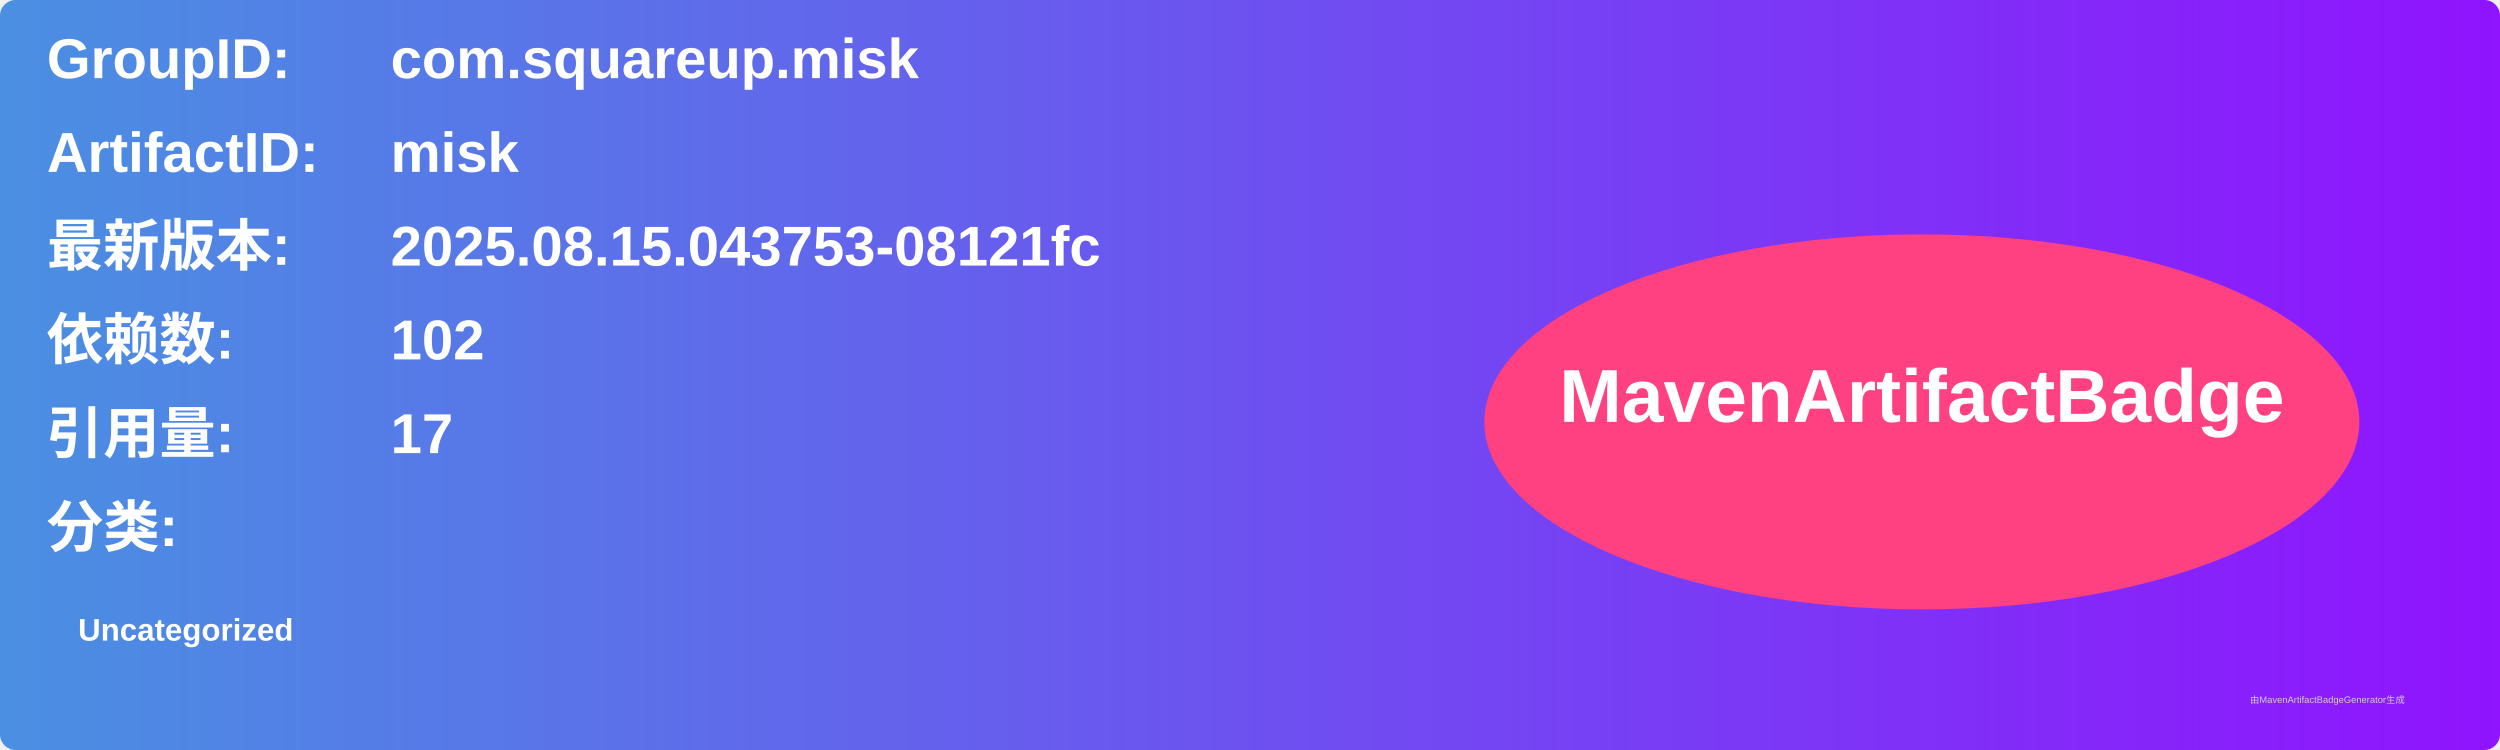
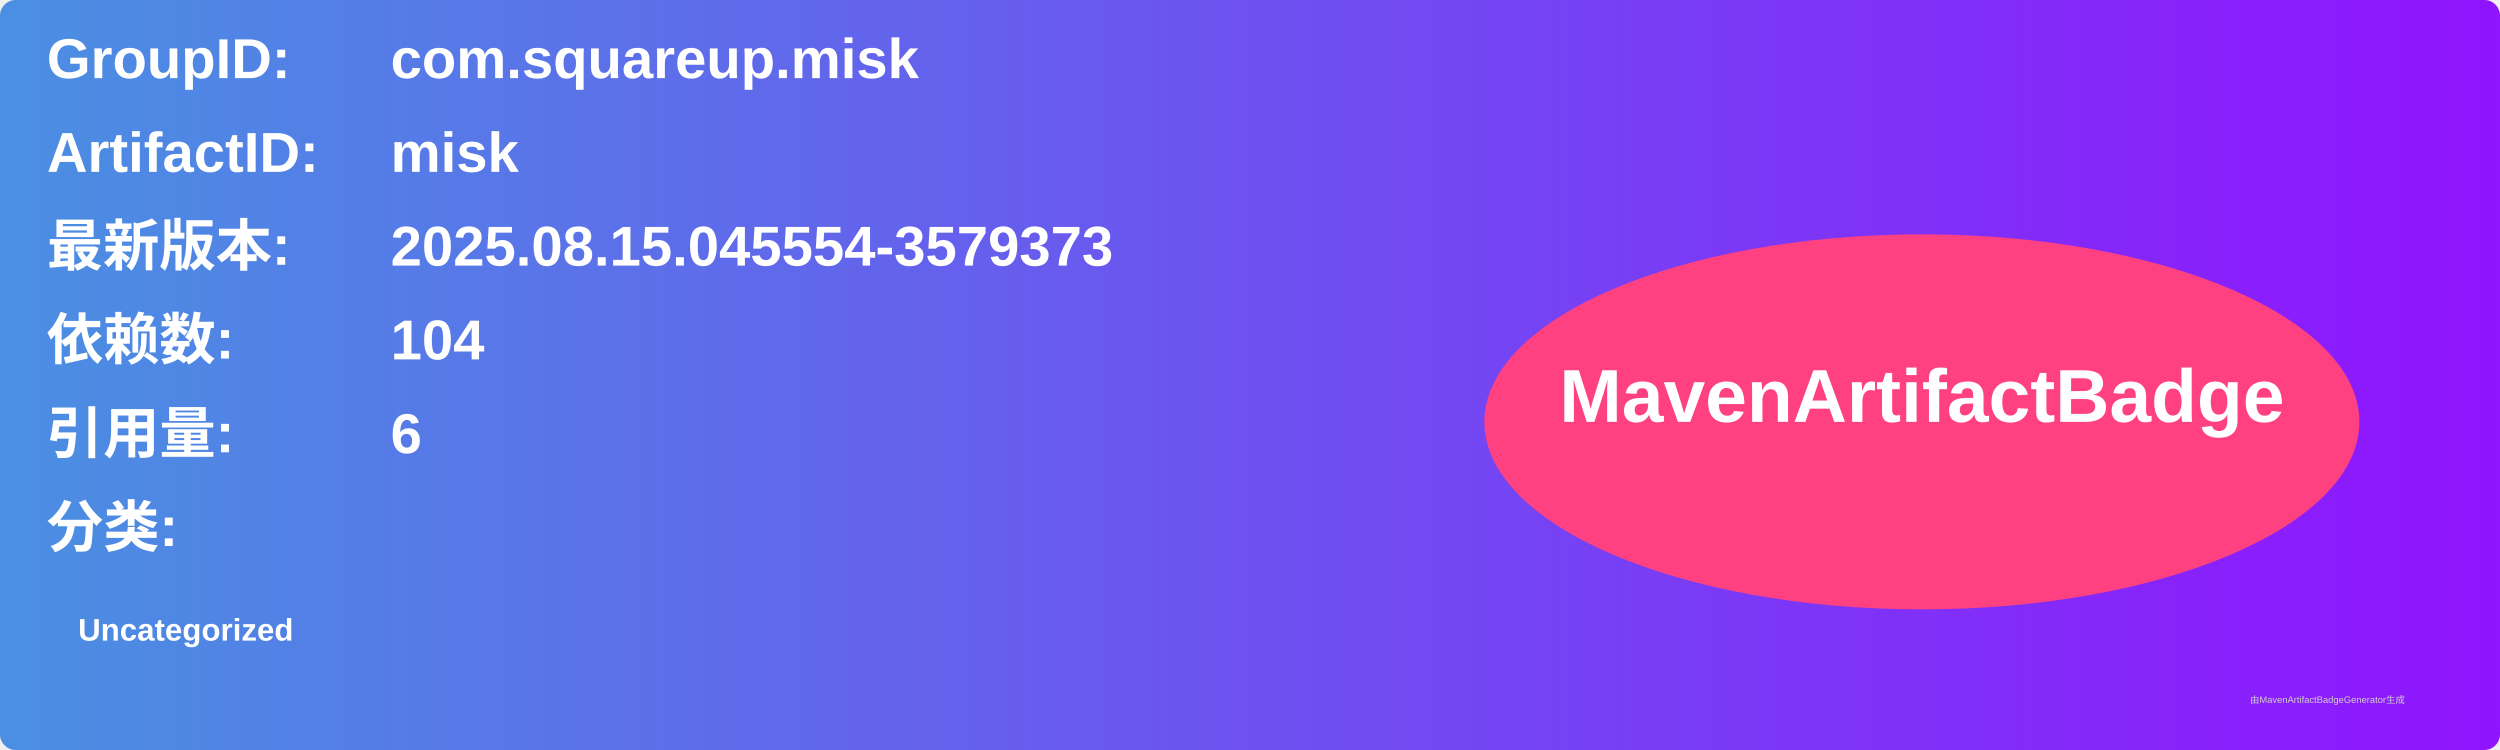
<svg xmlns="http://www.w3.org/2000/svg" width="800" height="240" viewBox="0 0 800 240">
  <linearGradient id="grad" x1="0%" y1="0%" x2="100%" y2="0%">
    <stop offset="0%" stop-color="#4a90e2" />
    <stop offset="100%" stop-color="#9013fe" />
  </linearGradient>
  <rect width="100%" height="100%" rx="5" ry="5" fill="url(#grad)" />
  <g transform="translate(15, 15)">
    <text x="0" y="10" font-family="Arial" font-size="18" fill="white" font-weight="bold" width="260">GroupID:</text>
    <text x="110" y="10" font-family="Arial" font-size="18" fill="white" font-weight="bold" width="460">com.squareup.misk</text>
    <text x="0" y="40" font-family="Arial" font-size="18" fill="white" font-weight="bold" width="260">ArtifactID:</text>
    <text x="110" y="40" font-family="Arial" font-size="18" fill="white" font-weight="bold" width="460">misk</text>
    <text x="0" y="70" font-family="Arial" font-size="18" fill="white" font-weight="bold">最新版本:</text>
    <text x="110" y="70" font-family="Arial" font-size="18" fill="white" font-weight="bold">
-       <tspan font-weight="bold">2025.08.15.043753-08121fc</tspan>
+       <tspan font-weight="bold">2025.08.15.045554-3579373</tspan>
    </text>
    <text x="0" y="100" font-family="Arial" font-size="18" fill="white" font-weight="bold">依赖数: </text>
    <text x="110" y="100" font-family="Arial" font-size="18" fill="white">
-       <tspan font-weight="bold">102</tspan>
+       <tspan font-weight="bold">104</tspan>
    </text>
    <text x="0" y="130" font-family="Arial" font-size="18" fill="white" font-weight="bold">引用量: </text>
    <text x="110" y="130" font-family="Arial" font-size="18" fill="white">
-       <tspan font-weight="bold">17</tspan>
+       <tspan font-weight="bold">6</tspan>
    </text>
    <text x="0" y="160" font-family="Arial" font-size="18" fill="white" font-weight="bold">分类:</text>
    <text x="10" y="190" font-family="Arial" font-size="10" fill="white">
      <tspan font-weight="bold">Uncategorized</tspan>
    </text>
    <ellipse cx="600" cy="120" rx="140" ry="60" fill="#ff4081" />
    <text x="600" y="120" text-anchor="middle" font-family="Arial" font-size="24" fill="white" font-weight="bold">MavenArtifactBadge</text>
  </g>
  <text x="720" y="225" font-family="Arial" font-size="3" fill="#d0d0d0">由MavenArtifactBadgeGenerator生成</text>
</svg>
